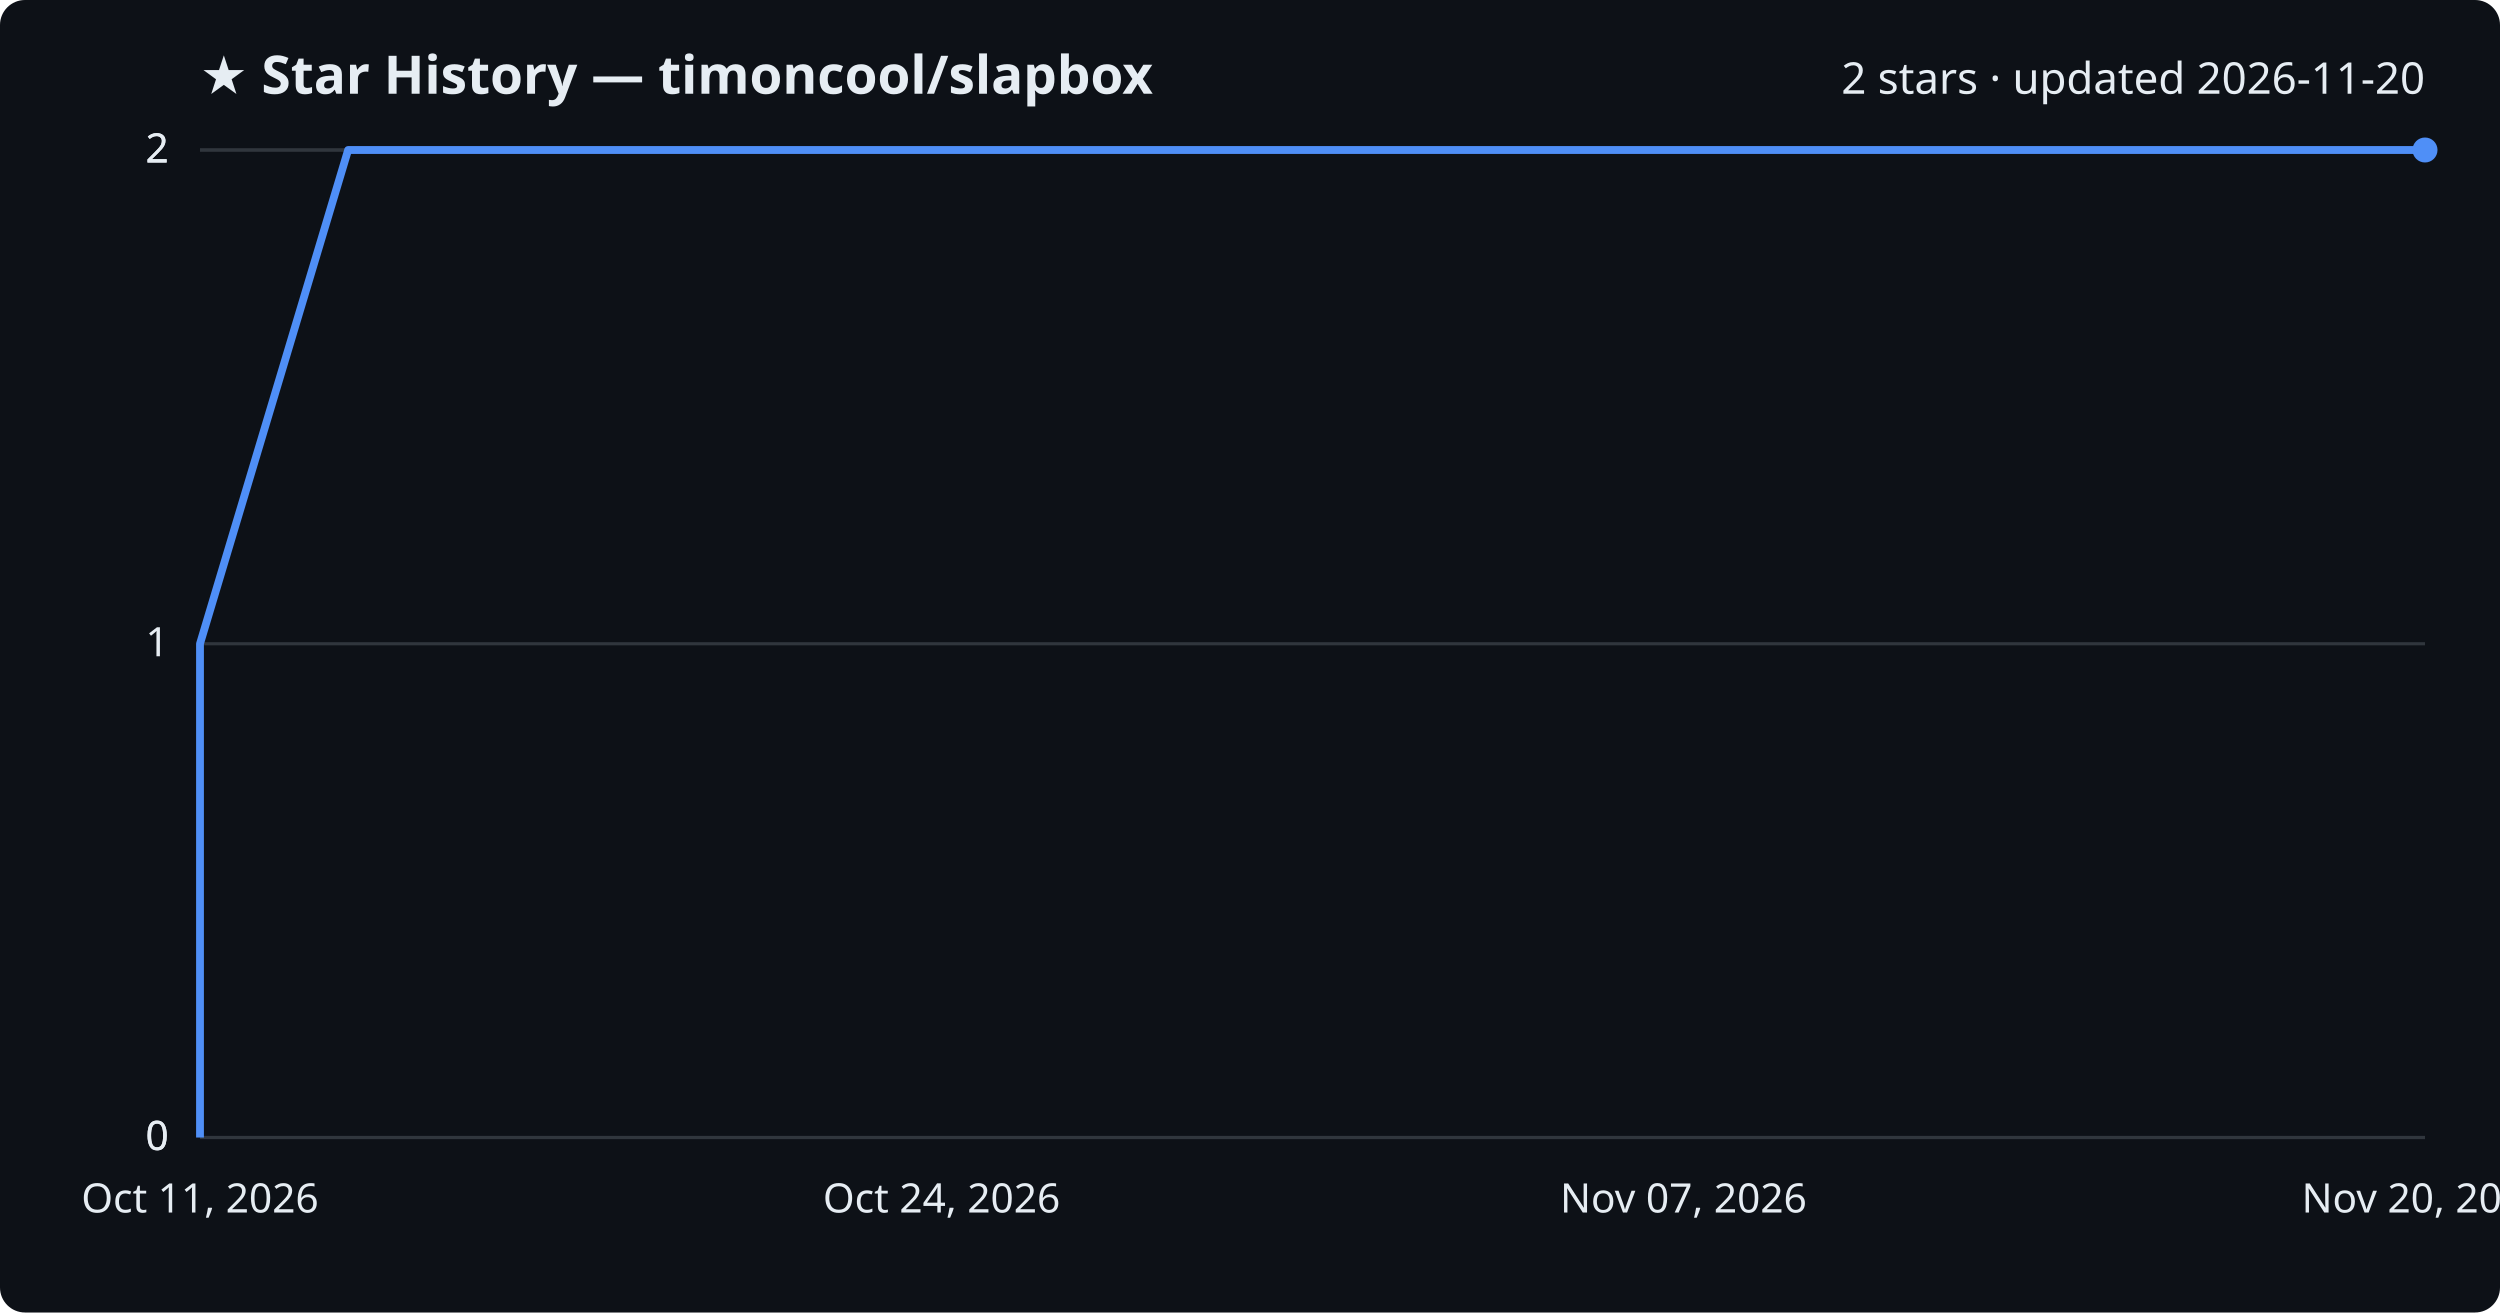
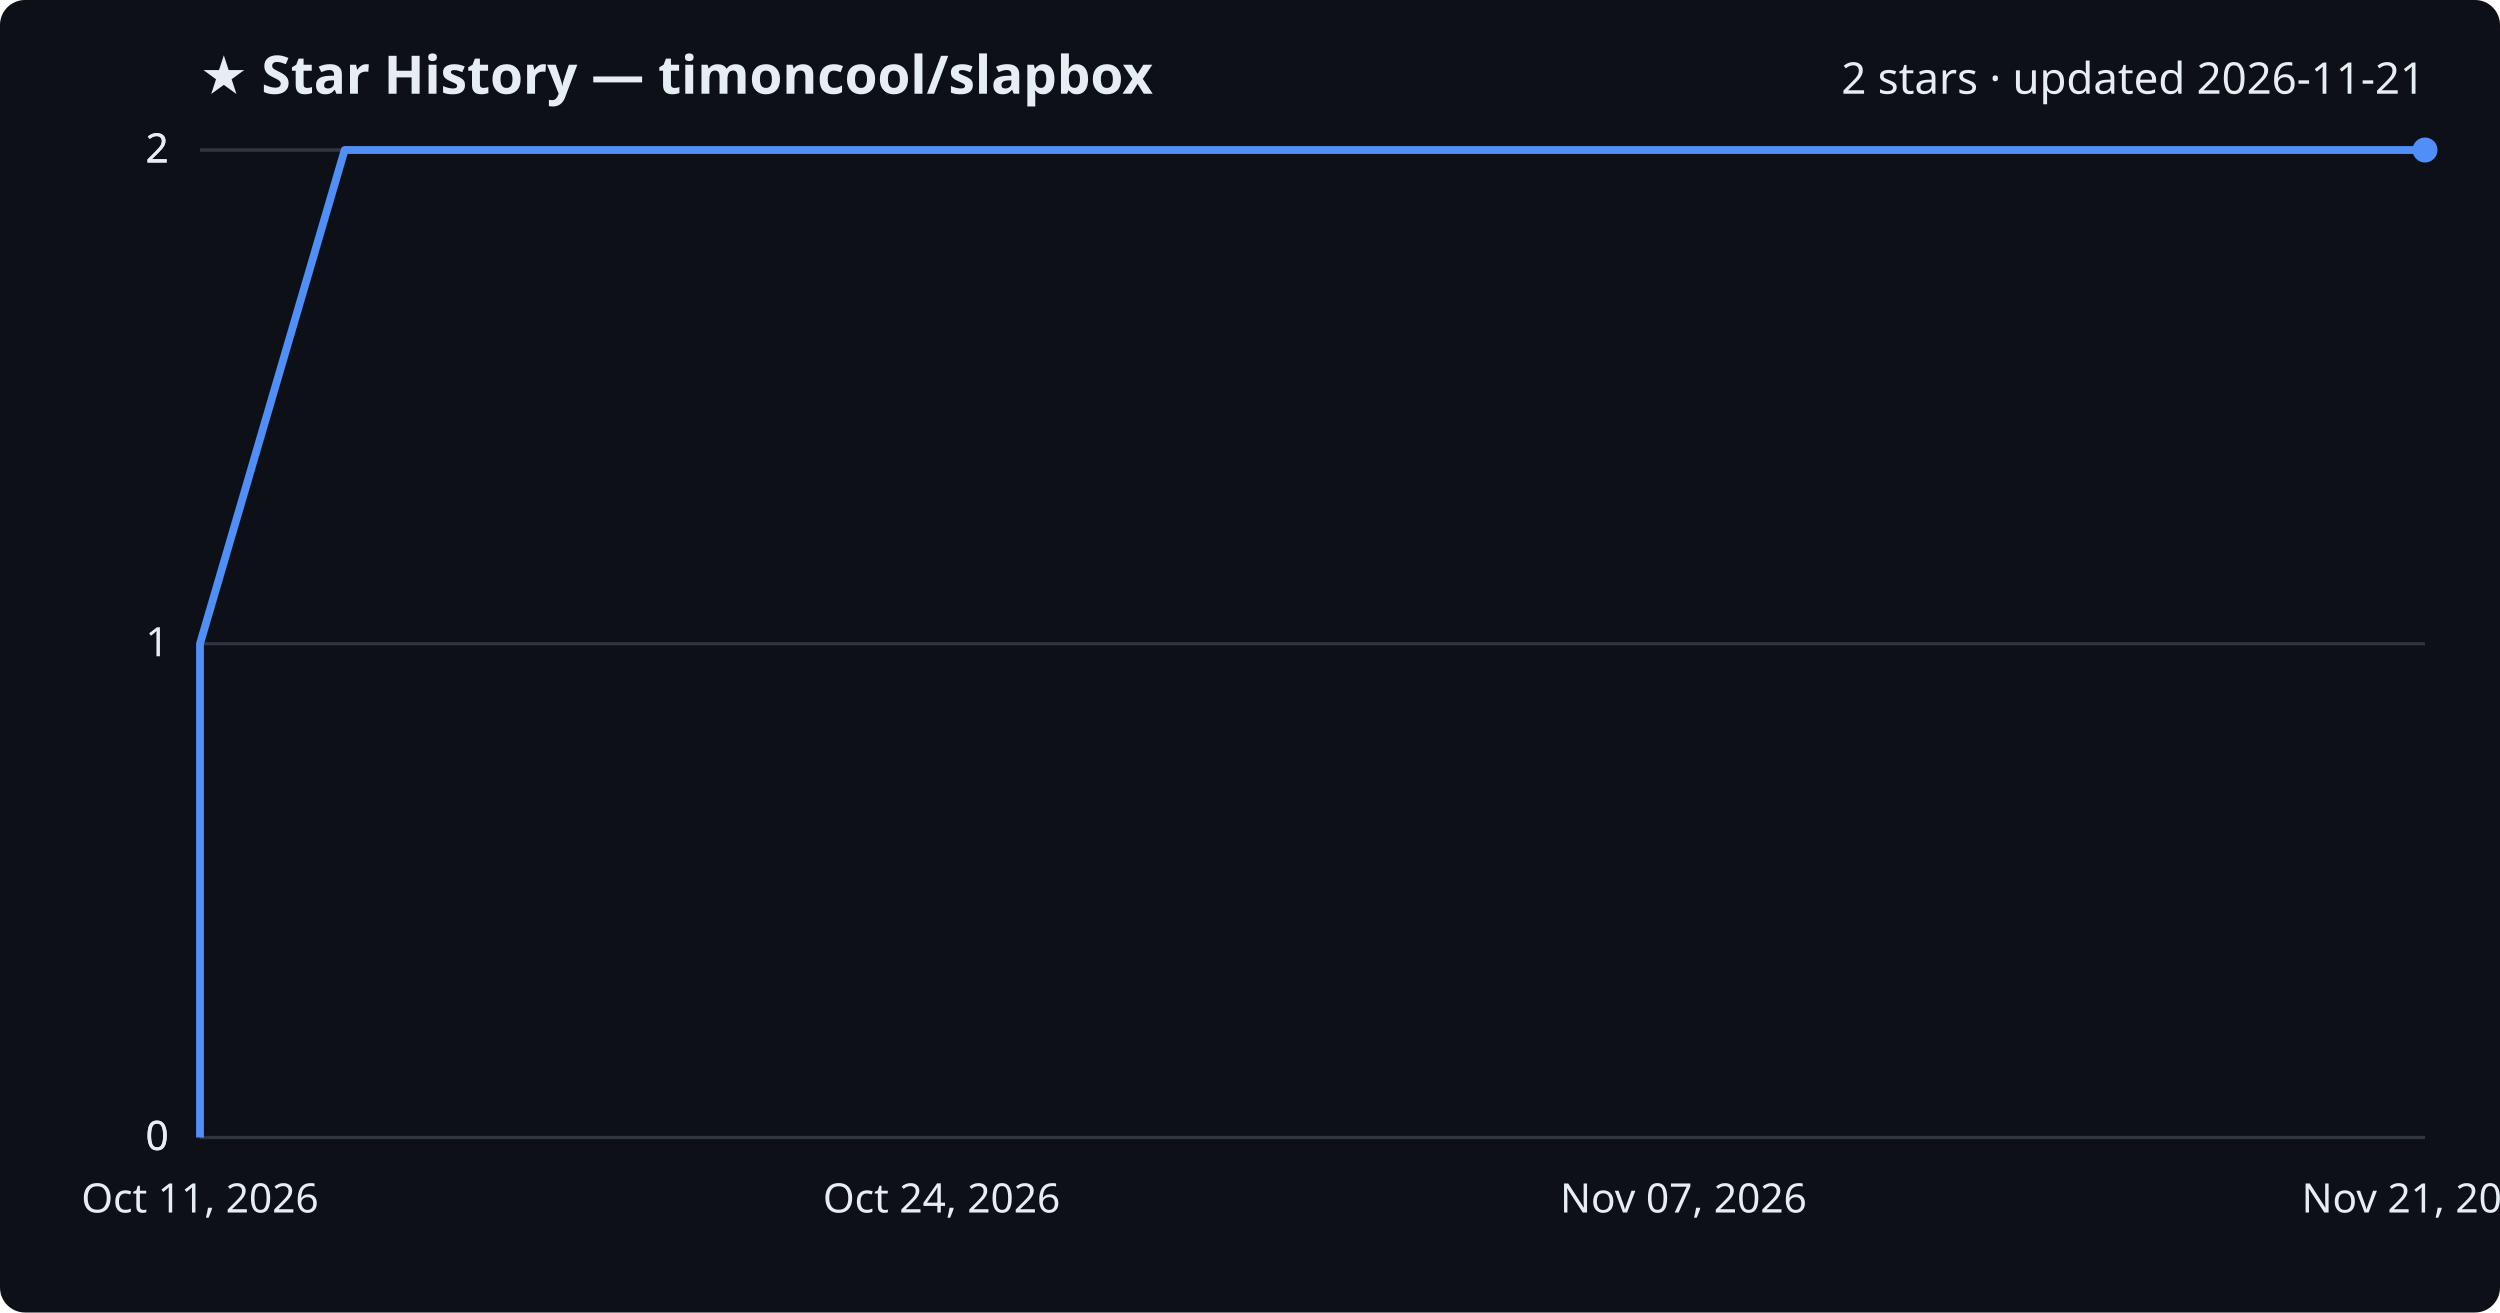
<svg xmlns="http://www.w3.org/2000/svg" viewBox="0 0 800 420" font-family="Segoe UI, sans-serif">
  <rect width="800" height="420" fill="#0d1117" rx="8" />
  <text x="64" y="30" fill="#e6edf3" font-size="17" font-weight="700">★ Star History — timoncool/slapbox</text>
-   <text x="776" y="30" fill="#e6edf3" font-size="14" text-anchor="end">2 stars · updated 2026-11-20</text>
+   <text x="776" y="30" fill="#e6edf3" font-size="14" text-anchor="end">2 stars · updated 2026-11-21</text>
  <line x1="64" y1="364.0" x2="776" y2="364.0" stroke="#30363d" stroke-width="1" />
  <text x="54" y="368.0" fill="#e6edf3" font-size="13" text-anchor="end">0</text>
  <line x1="64" y1="364.0" x2="776" y2="364.0" stroke="#30363d" stroke-width="1" />
  <text x="54" y="368.0" fill="#e6edf3" font-size="13" text-anchor="end">0</text>
  <line x1="64" y1="206.0" x2="776" y2="206.0" stroke="#30363d" stroke-width="1" />
  <text x="54" y="210.0" fill="#e6edf3" font-size="13" text-anchor="end">1</text>
  <line x1="64" y1="48.0" x2="776" y2="48.0" stroke="#30363d" stroke-width="1" />
  <text x="54" y="52.0" fill="#e6edf3" font-size="13" text-anchor="end">2</text>
  <line x1="64" y1="48.0" x2="776" y2="48.0" stroke="#30363d" stroke-width="1" />
  <text x="54" y="52.0" fill="#e6edf3" font-size="13" text-anchor="end">2</text>
-   <path d="M64.0,364.0 L64.0,206.0 L111.4,48.0 L776.0,48.0" fill="none" stroke="#4f8ff7" stroke-width="2.5" stroke-linejoin="round" />
+   <path d="M64.0,364.0 L64.0,206.0 L110.3,48.0 L776.0,48.0" fill="none" stroke="#4f8ff7" stroke-width="2.5" stroke-linejoin="round" />
  <circle cx="776.0" cy="48.0" r="4" fill="#4f8ff7" />
  <text x="64.0" y="388" fill="#e6edf3" font-size="13" text-anchor="middle">Oct 11, 2026</text>
  <text x="301.3" y="388" fill="#e6edf3" font-size="13" text-anchor="middle">Oct 24, 2026</text>
  <text x="538.7" y="388" fill="#e6edf3" font-size="13" text-anchor="middle">Nov 07, 2026</text>
-   <text x="776.0" y="388" fill="#e6edf3" font-size="13" text-anchor="middle">Nov 20, 2026</text>
+   <text x="776.0" y="388" fill="#e6edf3" font-size="13" text-anchor="middle">Nov 21, 2026</text>
</svg>
